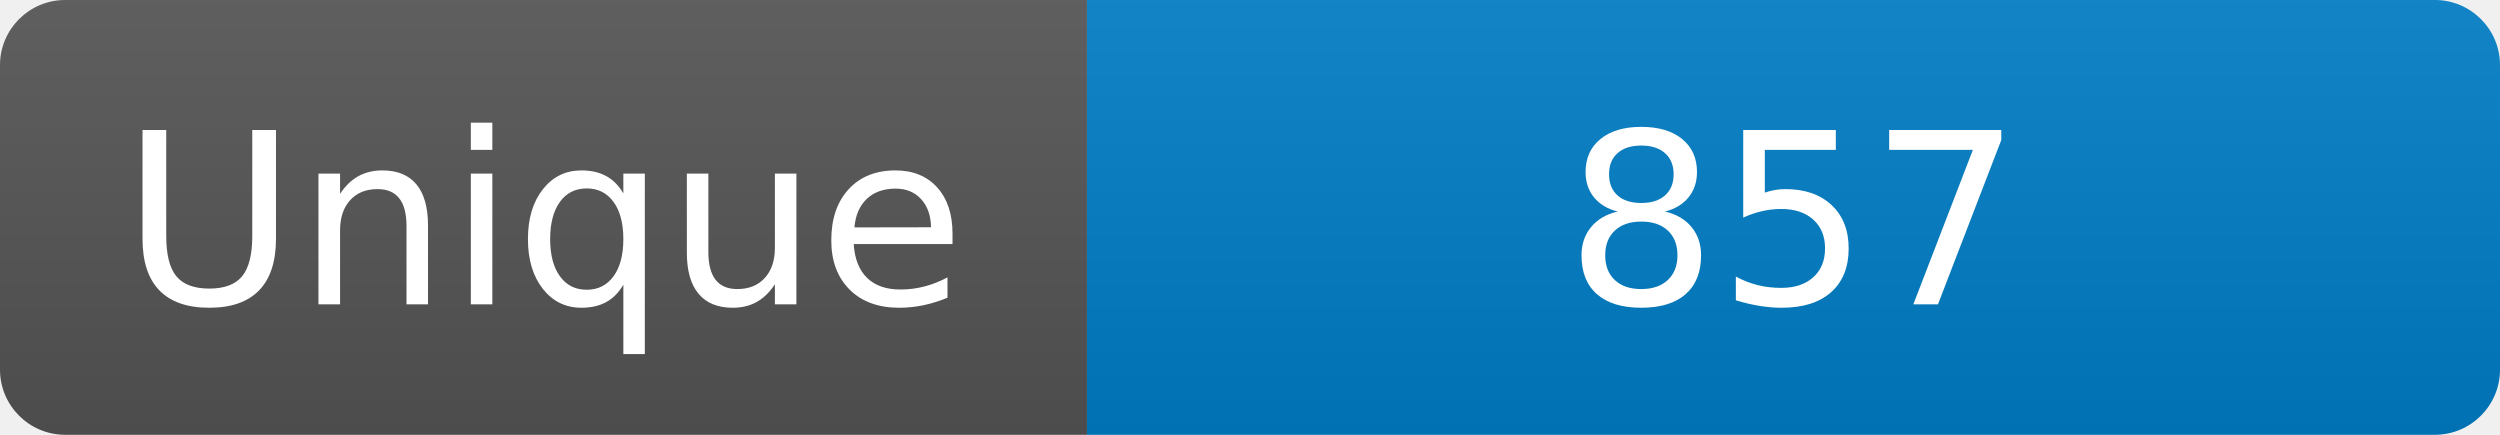
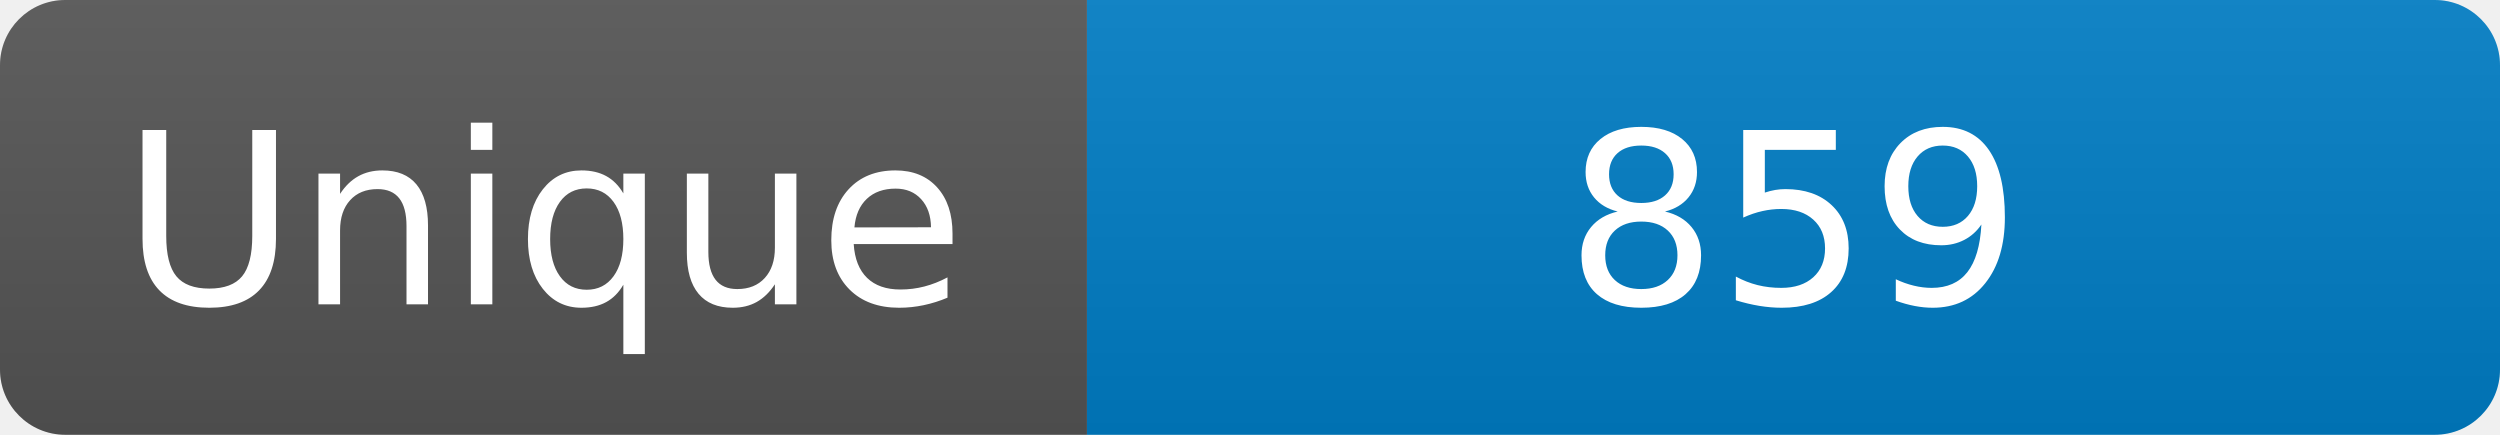
<svg xmlns="http://www.w3.org/2000/svg" width="115" height="20" role="img" aria-label="Maintained?: yes">
  <linearGradient id="s" x2="0" y2="100%">
    <stop offset="0" stop-color="#bbb" stop-opacity=".1" />
    <stop offset="1" stop-opacity=".1" />
  </linearGradient>
  <clipPath id="r">
    <rect width="115" height="20" rx="3" fill="#fff" />
  </clipPath>
  <g clip-path="url(#r)">
    <rect width="50" height="20" fill="#555" />
    <rect x="50" width="160" height="20" fill="#007ec6" />
    <rect width="115" height="20" fill="url(#s)" />
  </g>
  <g fill="#fff" text-anchor="middle" font-family="Verdana,Geneva,DejaVu Sans,sans-serif" font-size="110">
    <text x="250" y="140" transform="scale(.1)" fill="#fff">Unique</text>
-     <text x="825" y="140" transform="scale(.1)" fill="#fff">857</text>
+     <text x="825" y="140" transform="scale(.1)" fill="#fff">859</text>
  </g>
</svg>
